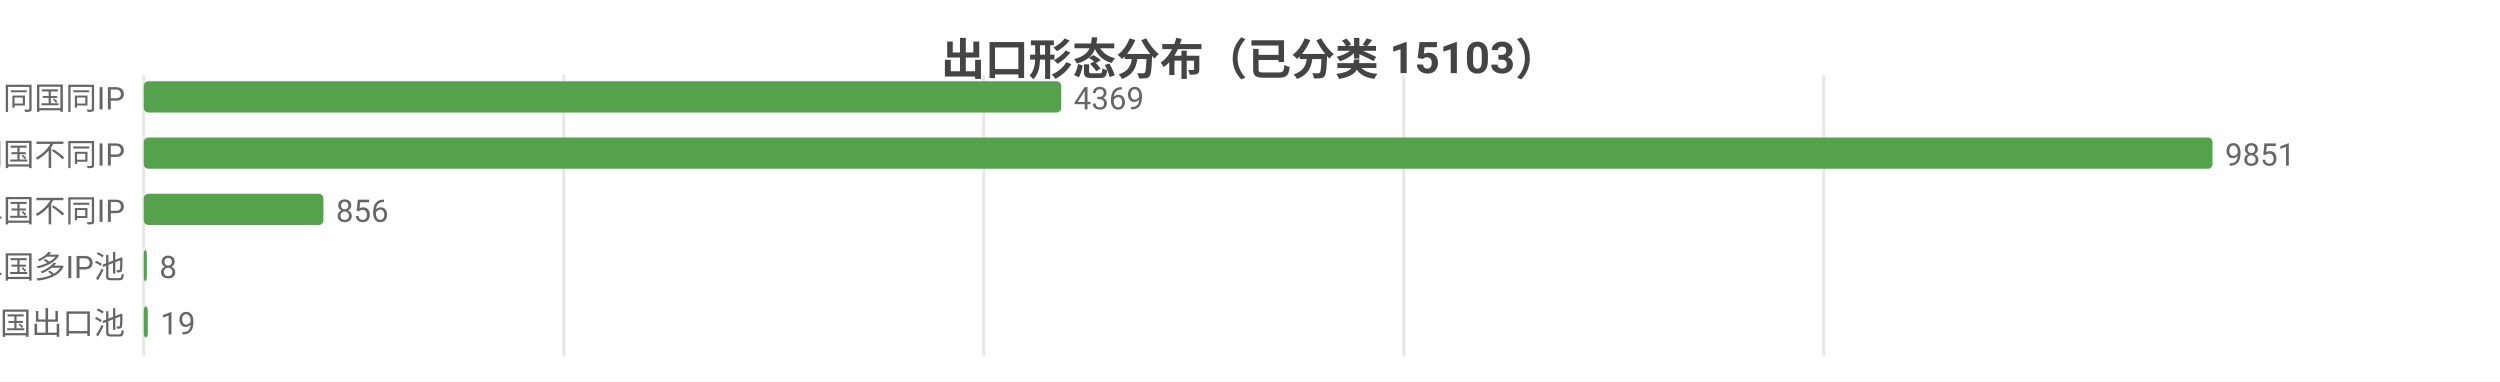
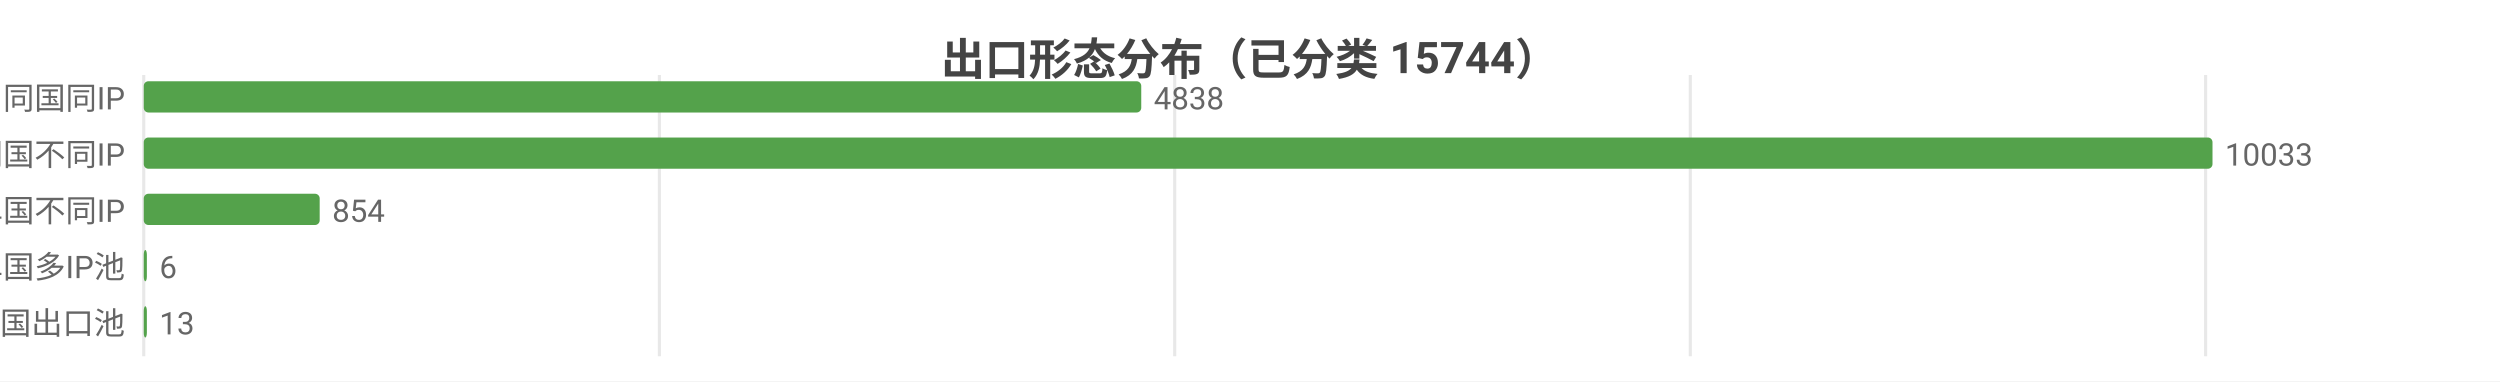
<svg xmlns="http://www.w3.org/2000/svg" width="800" height="122" viewBox="0 0 800 122">
  <rect width="800" height="122" fill="#ffffff" />
  <style>text{font-family:system-ui,-apple-system,'Segoe UI',Roboto,'PingFang SC','Microsoft YaHei','Noto Sans CJK SC',sans-serif}.g{stroke:#e8e8e8;stroke-width:1}.a{stroke:#999;stroke-width:1}.t{font-size:10px;fill:#666}.m{font-size:10px;text-anchor:middle;fill:#666}.e{font-size:10px;text-anchor:end;fill:#666}.l{font-size:11px;fill:#333}.tt{font-size:14px;font-weight:600;text-anchor:middle;fill:#444}.em{font-size:13px;text-anchor:middle;fill:#999}</style>
-   <text class="tt" x="400.0" y="24">出口形态分布（已分类 15103）</text>
+   <text class="tt" x="400.0" y="24">出口形态分布（已分类 15744）</text>
  <line class="g" x1="46" y1="24" x2="46" y2="114" />
-   <line class="g" x1="180.4" y1="24" x2="180.4" y2="114" />
-   <line class="g" x1="314.8" y1="24" x2="314.8" y2="114" />
-   <line class="g" x1="449.2" y1="24" x2="449.2" y2="114" />
-   <line class="g" x1="583.6" y1="24" x2="583.6" y2="114" />
+   <line class="g" x1="211.0" y1="24" x2="211.0" y2="114" />
+   <line class="g" x1="375.9" y1="24" x2="375.9" y2="114" />
+   <line class="g" x1="540.9" y1="24" x2="540.9" y2="114" />
+   <line class="g" x1="705.8" y1="24" x2="705.8" y2="114" />
  <text class="e" x="40" y="35">SS 同国同IP</text>
-   <rect x="46" y="26" width="293.6" height="10" fill="#54a24b" rx="1.5" />
-   <text class="t" x="343.6" y="35">4369</text>
+   <rect x="46" y="26" width="319.2" height="10" fill="#54a24b" rx="1.5" />
+   <text class="t" x="369.2" y="35">4838</text>
  <text class="e" x="40" y="53">SD 同国不同IP</text>
  <rect x="46" y="44" width="662" height="10" fill="#54a24b" rx="1.5" />
-   <text class="t" x="712" y="53">9851</text>
+   <text class="t" x="712" y="53">10033</text>
  <text class="e" x="40" y="71">CD 跨境单国不同IP</text>
-   <rect x="46" y="62" width="57.5" height="10" fill="#54a24b" rx="1.5" />
-   <text class="t" x="107.5" y="71">856</text>
+   <rect x="46" y="62" width="56.3" height="10" fill="#54a24b" rx="1.5" />
+   <text class="t" x="106.3" y="71">854</text>
  <text class="e" x="40" y="89">CP 跨境单国多IP池</text>
  <rect x="46" y="80" width="1" height="10" fill="#54a24b" rx="1.5" />
-   <text class="t" x="51" y="89">8</text>
+   <text class="t" x="51" y="89">6</text>
  <text class="e" x="40" y="107">CM 跨境多国出口池</text>
-   <rect x="46" y="98" width="1.3" height="10" fill="#54a24b" rx="1.5" />
-   <text class="t" x="51.3" y="107">19</text>
+   <rect x="46" y="98" width="1" height="10" fill="#54a24b" rx="1.5" />
+   <text class="t" x="51" y="107">13</text>
</svg>
